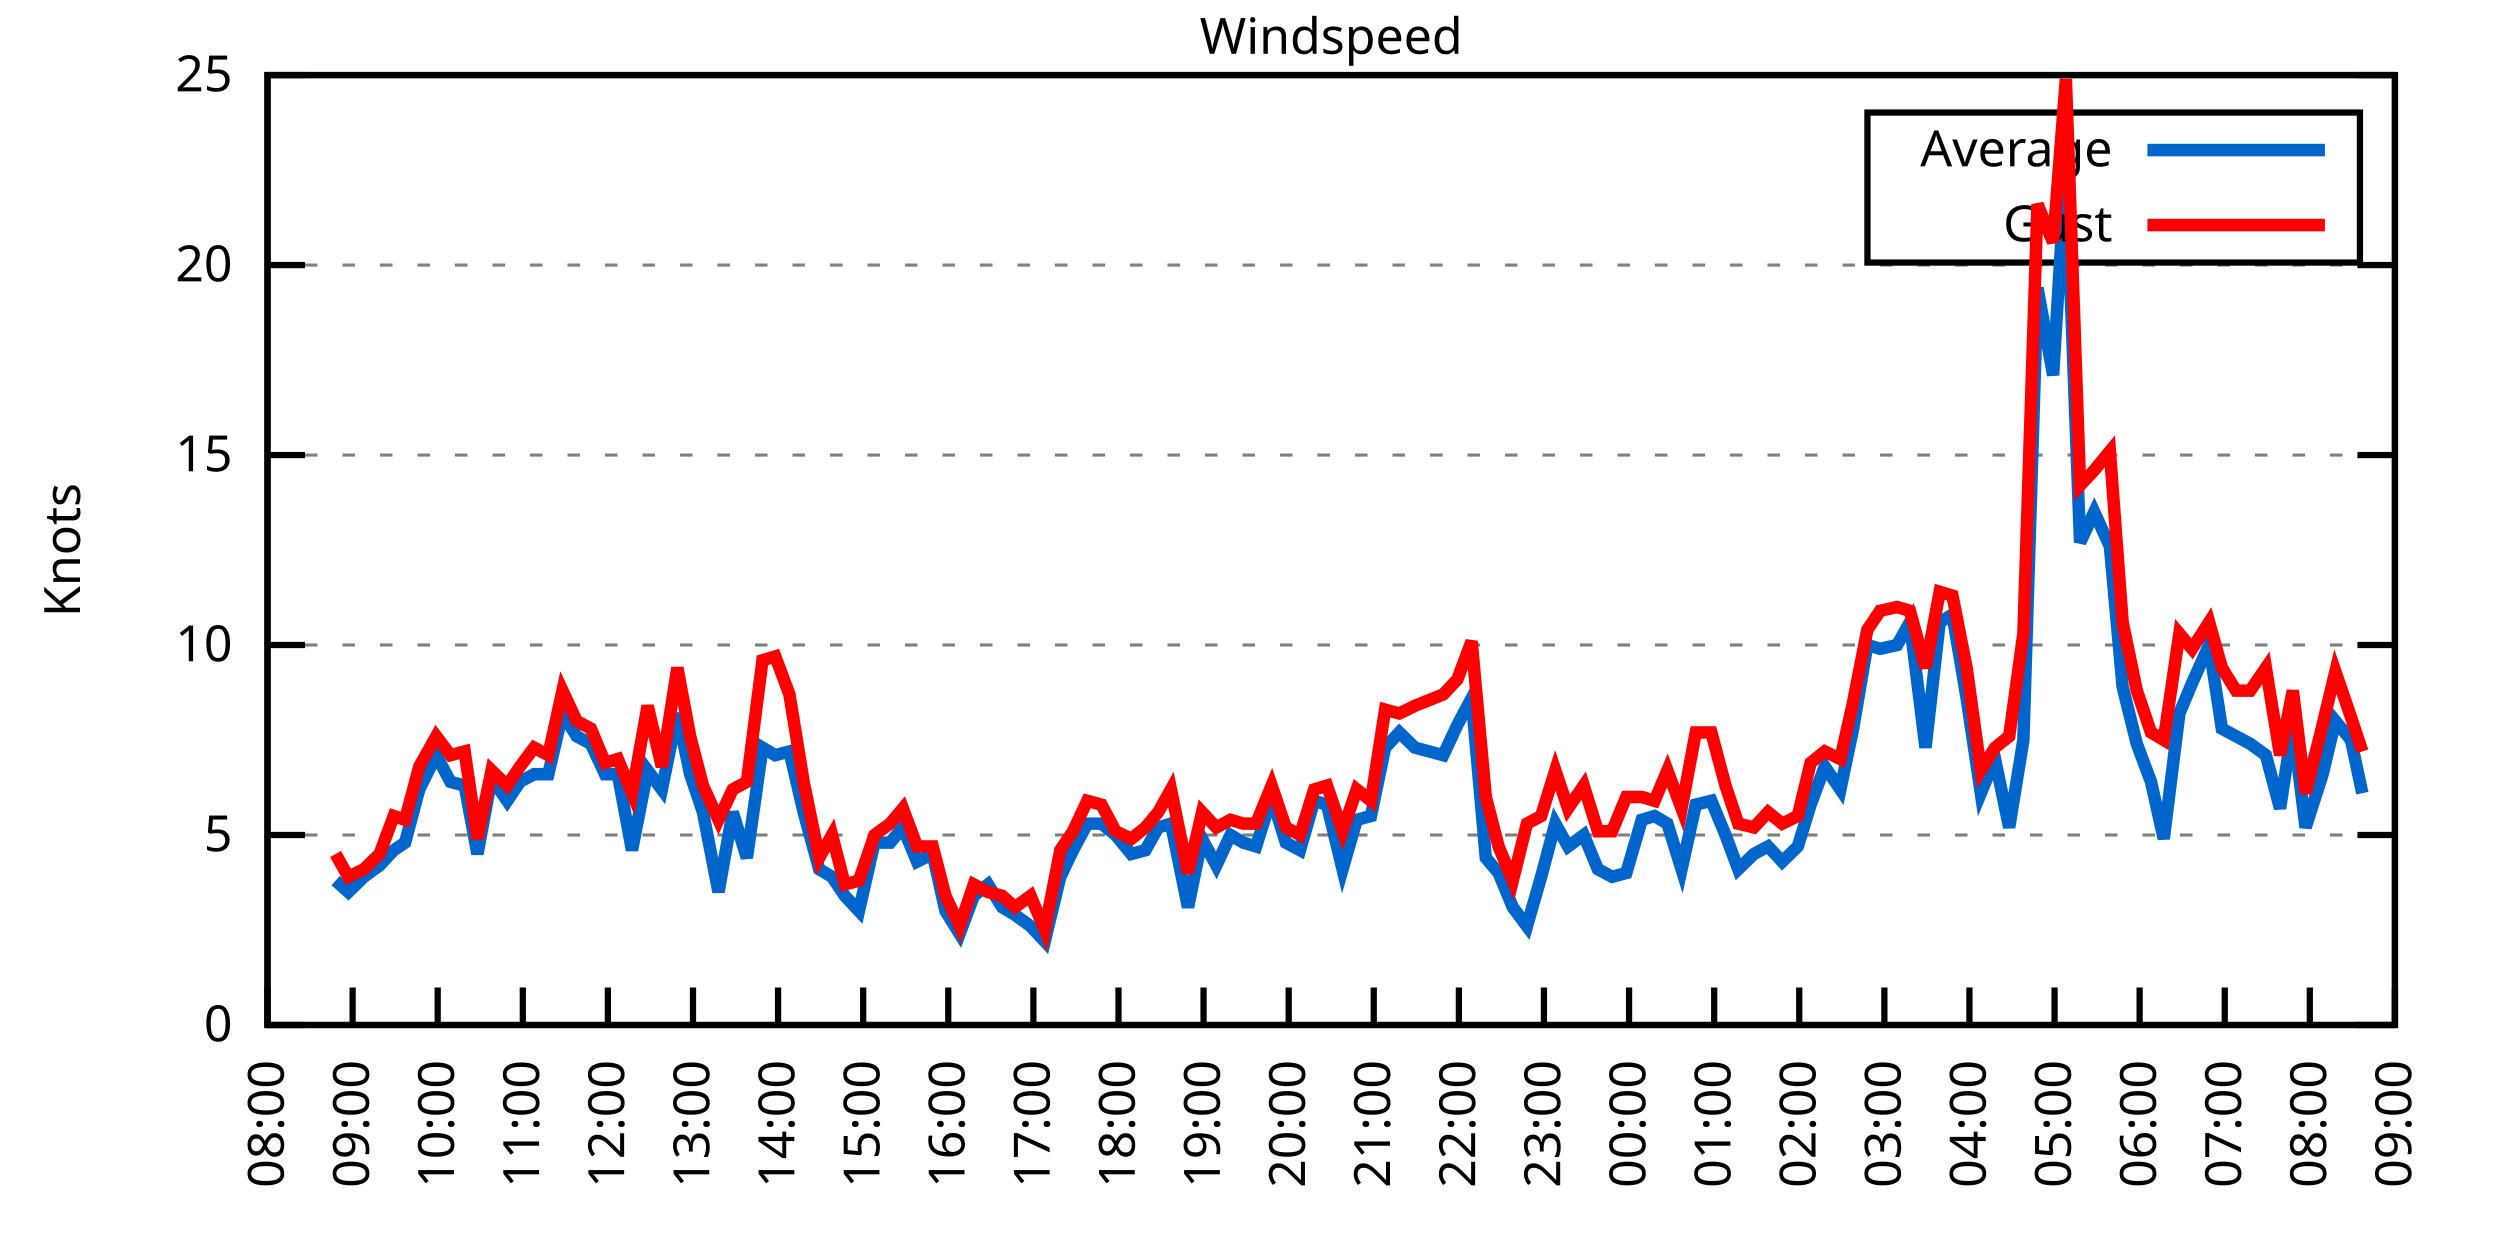
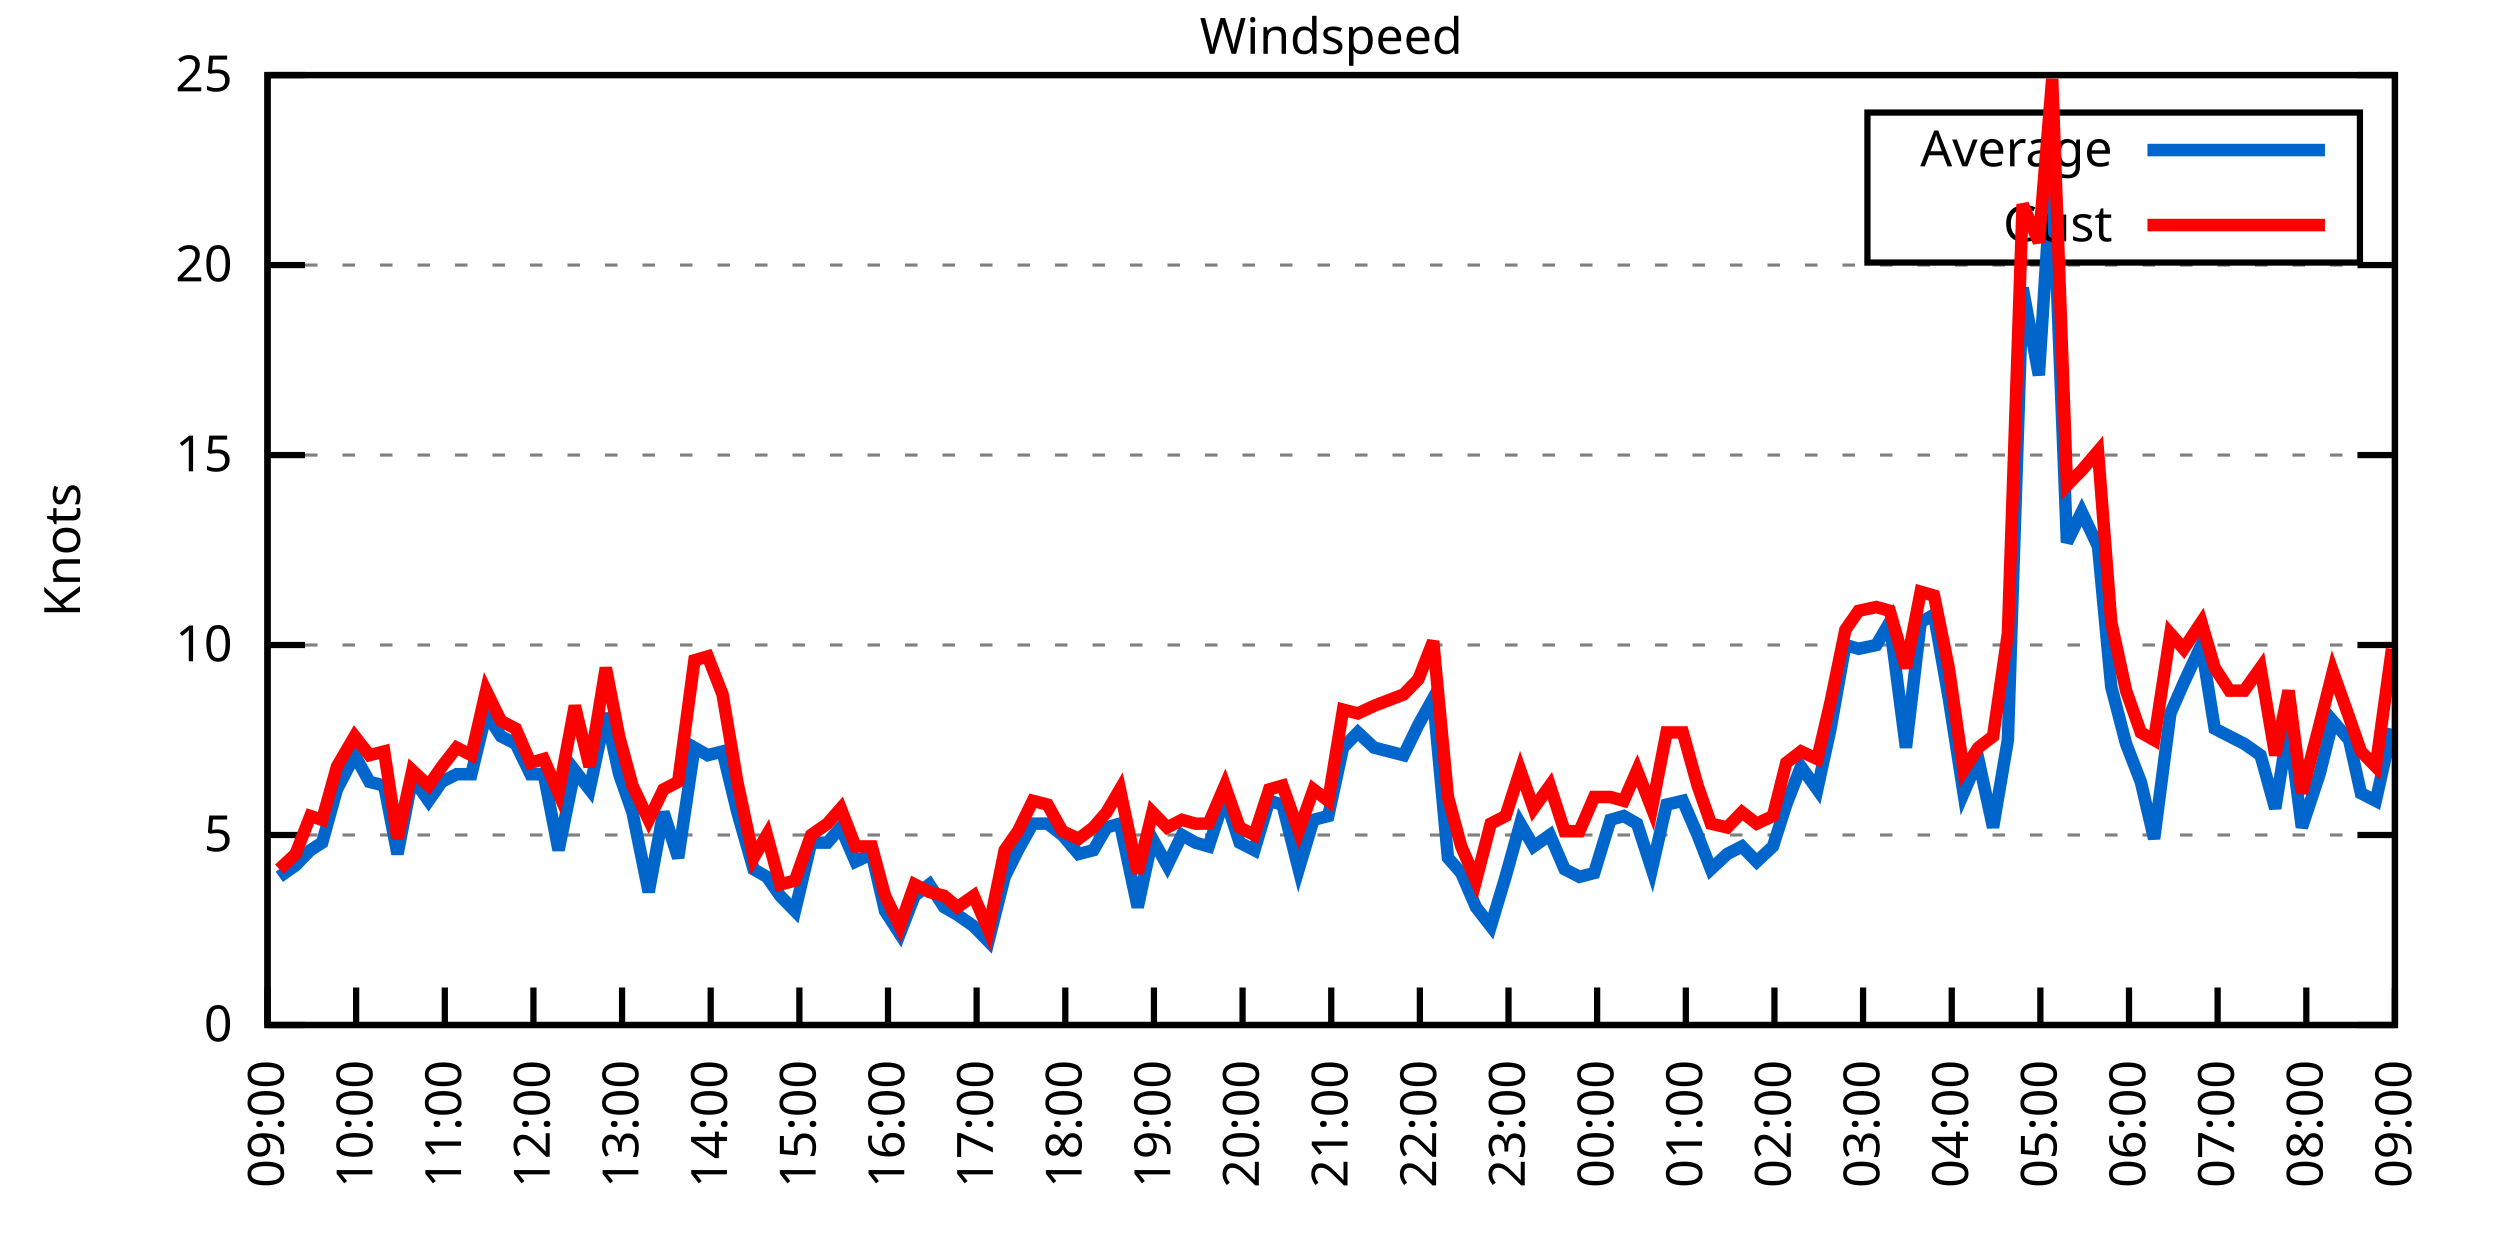
<svg xmlns="http://www.w3.org/2000/svg" xmlns:xlink="http://www.w3.org/1999/xlink" width="400" height="200" viewBox="0 0 400 200">
  <g id="gnuplot_canvas">
    <rect x="0" y="0" width="400" height="200" fill="none" />
    <defs>
      <circle id="gpDot" r="0.5" stroke-width="0.5" stroke="currentColor" />
      <path id="gpPt0" stroke-width="0.333" stroke="currentColor" d="M-1,0 h2 M0,-1 v2" />
      <path id="gpPt1" stroke-width="0.333" stroke="currentColor" d="M-1,-1 L1,1 M1,-1 L-1,1" />
      <path id="gpPt2" stroke-width="0.333" stroke="currentColor" d="M-1,0 L1,0 M0,-1 L0,1 M-1,-1 L1,1 M-1,1 L1,-1" />
      <rect id="gpPt3" stroke-width="0.333" stroke="currentColor" x="-1" y="-1" width="2" height="2" />
      <rect id="gpPt4" stroke-width="0.333" stroke="currentColor" fill="currentColor" x="-1" y="-1" width="2" height="2" />
      <circle id="gpPt5" stroke-width="0.333" stroke="currentColor" cx="0" cy="0" r="1" />
      <use xlink:href="#gpPt5" id="gpPt6" fill="currentColor" stroke="none" />
      <path id="gpPt7" stroke-width="0.333" stroke="currentColor" d="M0,-1.33 L-1.33,0.67 L1.33,0.67 z" />
      <use xlink:href="#gpPt7" id="gpPt8" fill="currentColor" stroke="none" />
      <use xlink:href="#gpPt7" id="gpPt9" stroke="currentColor" transform="rotate(180)" />
      <use xlink:href="#gpPt9" id="gpPt10" fill="currentColor" stroke="none" />
      <use xlink:href="#gpPt3" id="gpPt11" stroke="currentColor" transform="rotate(45)" />
      <use xlink:href="#gpPt11" id="gpPt12" fill="currentColor" stroke="none" />
      <path id="gpPt13" stroke-width="0.333" stroke="currentColor" d="M0,1.330 L1.265,0.411 L0.782,-1.067 L-0.782,-1.076 L-1.265,0.411 z" />
      <use xlink:href="#gpPt13" id="gpPt14" fill="currentColor" stroke="none" />
      <filter id="textbox" filterUnits="objectBoundingBox" x="0" y="0" height="1" width="1">
        <feFlood flood-color="white" flood-opacity="1" result="bgnd" />
        <feComposite in="SourceGraphic" in2="bgnd" operator="atop" />
      </filter>
      <filter id="greybox" filterUnits="objectBoundingBox" x="0" y="0" height="1" width="1">
        <feFlood flood-color="lightgrey" flood-opacity="1" result="grey" />
        <feComposite in="SourceGraphic" in2="grey" operator="atop" />
      </filter>
    </defs>
    <g fill="none" color="white" stroke="currentColor" stroke-width="1.00" stroke-linecap="butt" stroke-linejoin="miter">
</g>
    <g fill="none" color="black" stroke="currentColor" stroke-width="1.00" stroke-linecap="butt" stroke-linejoin="miter">
      <g stroke="none" shape-rendering="crispEdges">
        <polygon fill="rgb(255, 255, 255)" points="42.80,164.00 383.18,164.00 383.18,12.02 42.80,12.02 " />
      </g>
    </g>
    <g fill="none" color="black" stroke="currentColor" stroke-width="1.00" stroke-linecap="butt" stroke-linejoin="miter">
</g>
    <g fill="none" color="black" stroke="black" stroke-width="0.50" stroke-linecap="butt" stroke-linejoin="miter">
</g>
    <g fill="none" color="gray" stroke="currentColor" stroke-width="0.50" stroke-linecap="butt" stroke-linejoin="miter">
      <path stroke="gray" stroke-dasharray="2,4" class="gridline" d="M42.80,164.00 L383.19,164.00  " />
    </g>
    <g fill="none" color="gray" stroke="gray" stroke-width="1.00" stroke-linecap="butt" stroke-linejoin="miter">
</g>
    <g fill="none" color="black" stroke="currentColor" stroke-width="1.00" stroke-linecap="butt" stroke-linejoin="miter">
      <path stroke="black" d="M42.80,164.00 L48.80,164.00 M383.19,164.00 L377.19,164.00  " />
      <g transform="translate(37.20,166.60)" stroke="none" fill="black" font-family="Sans" font-size="8.00" text-anchor="end">
        <text>
          <tspan font-family="Sans"> 0</tspan>
        </text>
      </g>
    </g>
    <g fill="none" color="black" stroke="currentColor" stroke-width="1.00" stroke-linecap="butt" stroke-linejoin="miter">
</g>
    <g fill="none" color="black" stroke="black" stroke-width="0.50" stroke-linecap="butt" stroke-linejoin="miter">
</g>
    <g fill="none" color="gray" stroke="currentColor" stroke-width="0.50" stroke-linecap="butt" stroke-linejoin="miter">
      <path stroke="gray" stroke-dasharray="2,4" class="gridline" d="M42.80,133.60 L383.19,133.60  " />
    </g>
    <g fill="none" color="gray" stroke="gray" stroke-width="1.00" stroke-linecap="butt" stroke-linejoin="miter">
</g>
    <g fill="none" color="black" stroke="currentColor" stroke-width="1.00" stroke-linecap="butt" stroke-linejoin="miter">
      <path stroke="black" d="M42.80,133.60 L48.80,133.60 M383.19,133.60 L377.19,133.60  " />
      <g transform="translate(37.20,136.20)" stroke="none" fill="black" font-family="Sans" font-size="8.00" text-anchor="end">
        <text>
          <tspan font-family="Sans"> 5</tspan>
        </text>
      </g>
    </g>
    <g fill="none" color="black" stroke="currentColor" stroke-width="1.00" stroke-linecap="butt" stroke-linejoin="miter">
</g>
    <g fill="none" color="black" stroke="black" stroke-width="0.50" stroke-linecap="butt" stroke-linejoin="miter">
</g>
    <g fill="none" color="gray" stroke="currentColor" stroke-width="0.50" stroke-linecap="butt" stroke-linejoin="miter">
      <path stroke="gray" stroke-dasharray="2,4" class="gridline" d="M42.80,103.20 L383.19,103.20  " />
    </g>
    <g fill="none" color="gray" stroke="gray" stroke-width="1.00" stroke-linecap="butt" stroke-linejoin="miter">
</g>
    <g fill="none" color="black" stroke="currentColor" stroke-width="1.00" stroke-linecap="butt" stroke-linejoin="miter">
      <path stroke="black" d="M42.80,103.20 L48.80,103.20 M383.19,103.20 L377.19,103.20  " />
      <g transform="translate(37.20,105.80)" stroke="none" fill="black" font-family="Sans" font-size="8.00" text-anchor="end">
        <text>
          <tspan font-family="Sans"> 10</tspan>
        </text>
      </g>
    </g>
    <g fill="none" color="black" stroke="currentColor" stroke-width="1.00" stroke-linecap="butt" stroke-linejoin="miter">
</g>
    <g fill="none" color="black" stroke="black" stroke-width="0.50" stroke-linecap="butt" stroke-linejoin="miter">
</g>
    <g fill="none" color="gray" stroke="currentColor" stroke-width="0.50" stroke-linecap="butt" stroke-linejoin="miter">
      <path stroke="gray" stroke-dasharray="2,4" class="gridline" d="M42.80,72.81 L383.19,72.81  " />
    </g>
    <g fill="none" color="gray" stroke="gray" stroke-width="1.00" stroke-linecap="butt" stroke-linejoin="miter">
</g>
    <g fill="none" color="black" stroke="currentColor" stroke-width="1.00" stroke-linecap="butt" stroke-linejoin="miter">
      <path stroke="black" d="M42.80,72.81 L48.80,72.81 M383.19,72.81 L377.19,72.81  " />
      <g transform="translate(37.20,75.41)" stroke="none" fill="black" font-family="Sans" font-size="8.00" text-anchor="end">
        <text>
          <tspan font-family="Sans"> 15</tspan>
        </text>
      </g>
    </g>
    <g fill="none" color="black" stroke="currentColor" stroke-width="1.00" stroke-linecap="butt" stroke-linejoin="miter">
</g>
    <g fill="none" color="black" stroke="black" stroke-width="0.50" stroke-linecap="butt" stroke-linejoin="miter">
</g>
    <g fill="none" color="gray" stroke="currentColor" stroke-width="0.50" stroke-linecap="butt" stroke-linejoin="miter">
      <path stroke="gray" stroke-dasharray="2,4" class="gridline" d="M42.80,42.41 L383.19,42.41  " />
    </g>
    <g fill="none" color="gray" stroke="gray" stroke-width="1.00" stroke-linecap="butt" stroke-linejoin="miter">
</g>
    <g fill="none" color="black" stroke="currentColor" stroke-width="1.00" stroke-linecap="butt" stroke-linejoin="miter">
      <path stroke="black" d="M42.80,42.41 L48.80,42.41 M383.19,42.41 L377.19,42.41  " />
      <g transform="translate(37.20,45.01)" stroke="none" fill="black" font-family="Sans" font-size="8.00" text-anchor="end">
        <text>
          <tspan font-family="Sans"> 20</tspan>
        </text>
      </g>
    </g>
    <g fill="none" color="black" stroke="currentColor" stroke-width="1.00" stroke-linecap="butt" stroke-linejoin="miter">
</g>
    <g fill="none" color="black" stroke="black" stroke-width="0.50" stroke-linecap="butt" stroke-linejoin="miter">
</g>
    <g fill="none" color="gray" stroke="currentColor" stroke-width="0.50" stroke-linecap="butt" stroke-linejoin="miter">
      <path stroke="gray" stroke-dasharray="2,4" class="gridline" d="M42.80,12.01 L383.19,12.01  " />
    </g>
    <g fill="none" color="gray" stroke="gray" stroke-width="1.00" stroke-linecap="butt" stroke-linejoin="miter">
</g>
    <g fill="none" color="black" stroke="currentColor" stroke-width="1.00" stroke-linecap="butt" stroke-linejoin="miter">
      <path stroke="black" d="M42.80,12.01 L48.80,12.01 M383.19,12.01 L377.19,12.01  " />
      <g transform="translate(37.20,14.61)" stroke="none" fill="black" font-family="Sans" font-size="8.00" text-anchor="end">
        <text>
          <tspan font-family="Sans"> 25</tspan>
        </text>
      </g>
    </g>
    <g fill="none" color="black" stroke="currentColor" stroke-width="1.00" stroke-linecap="butt" stroke-linejoin="miter">
      <path stroke="black" d="M42.80,164.00 L42.80,158.00  " />
      <g transform="translate(45.40,169.60) rotate(270.00)" stroke="none" fill="black" font-family="Sans" font-size="8.00" text-anchor="end">
        <text>
-           <tspan font-family="Sans">08:00</tspan>
-         </text>
-       </g>
-     </g>
-     <g fill="none" color="black" stroke="currentColor" stroke-width="1.00" stroke-linecap="butt" stroke-linejoin="miter">
-       <path stroke="black" d="M56.42,164.00 L56.42,158.00  " />
-       <g transform="translate(59.02,169.60) rotate(270.00)" stroke="none" fill="black" font-family="Sans" font-size="8.00" text-anchor="end">
-         <text>
          <tspan font-family="Sans">09:00</tspan>
        </text>
      </g>
    </g>
    <g fill="none" color="black" stroke="currentColor" stroke-width="1.00" stroke-linecap="butt" stroke-linejoin="miter">
-       <path stroke="black" d="M70.03,164.00 L70.03,158.00  " />
-       <g transform="translate(72.63,169.60) rotate(270.00)" stroke="none" fill="black" font-family="Sans" font-size="8.00" text-anchor="end">
+       <path stroke="black" d="M56.98,164.00 L56.98,158.00  " />
+       <g transform="translate(59.58,169.60) rotate(270.00)" stroke="none" fill="black" font-family="Sans" font-size="8.00" text-anchor="end">
        <text>
          <tspan font-family="Sans">10:00</tspan>
        </text>
      </g>
    </g>
    <g fill="none" color="black" stroke="currentColor" stroke-width="1.00" stroke-linecap="butt" stroke-linejoin="miter">
-       <path stroke="black" d="M83.65,164.00 L83.65,158.00  " />
-       <g transform="translate(86.25,169.60) rotate(270.00)" stroke="none" fill="black" font-family="Sans" font-size="8.00" text-anchor="end">
+       <path stroke="black" d="M71.17,164.00 L71.17,158.00  " />
+       <g transform="translate(73.77,169.60) rotate(270.00)" stroke="none" fill="black" font-family="Sans" font-size="8.00" text-anchor="end">
        <text>
          <tspan font-family="Sans">11:00</tspan>
        </text>
      </g>
    </g>
    <g fill="none" color="black" stroke="currentColor" stroke-width="1.00" stroke-linecap="butt" stroke-linejoin="miter">
-       <path stroke="black" d="M97.26,164.00 L97.26,158.00  " />
-       <g transform="translate(99.86,169.60) rotate(270.00)" stroke="none" fill="black" font-family="Sans" font-size="8.00" text-anchor="end">
+       <path stroke="black" d="M85.35,164.00 L85.35,158.00  " />
+       <g transform="translate(87.95,169.60) rotate(270.00)" stroke="none" fill="black" font-family="Sans" font-size="8.00" text-anchor="end">
        <text>
          <tspan font-family="Sans">12:00</tspan>
        </text>
      </g>
    </g>
    <g fill="none" color="black" stroke="currentColor" stroke-width="1.00" stroke-linecap="butt" stroke-linejoin="miter">
-       <path stroke="black" d="M110.88,164.00 L110.88,158.00  " />
-       <g transform="translate(113.48,169.60) rotate(270.00)" stroke="none" fill="black" font-family="Sans" font-size="8.00" text-anchor="end">
+       <path stroke="black" d="M99.53,164.00 L99.53,158.00  " />
+       <g transform="translate(102.13,169.60) rotate(270.00)" stroke="none" fill="black" font-family="Sans" font-size="8.00" text-anchor="end">
        <text>
          <tspan font-family="Sans">13:00</tspan>
        </text>
      </g>
    </g>
    <g fill="none" color="black" stroke="currentColor" stroke-width="1.00" stroke-linecap="butt" stroke-linejoin="miter">
-       <path stroke="black" d="M124.49,164.00 L124.49,158.00  " />
-       <g transform="translate(127.09,169.60) rotate(270.00)" stroke="none" fill="black" font-family="Sans" font-size="8.00" text-anchor="end">
+       <path stroke="black" d="M113.71,164.00 L113.71,158.00  " />
+       <g transform="translate(116.31,169.60) rotate(270.00)" stroke="none" fill="black" font-family="Sans" font-size="8.00" text-anchor="end">
        <text>
          <tspan font-family="Sans">14:00</tspan>
        </text>
      </g>
    </g>
    <g fill="none" color="black" stroke="currentColor" stroke-width="1.00" stroke-linecap="butt" stroke-linejoin="miter">
-       <path stroke="black" d="M138.11,164.00 L138.11,158.00  " />
-       <g transform="translate(140.71,169.60) rotate(270.00)" stroke="none" fill="black" font-family="Sans" font-size="8.00" text-anchor="end">
+       <path stroke="black" d="M127.90,164.00 L127.90,158.00  " />
+       <g transform="translate(130.50,169.60) rotate(270.00)" stroke="none" fill="black" font-family="Sans" font-size="8.00" text-anchor="end">
        <text>
          <tspan font-family="Sans">15:00</tspan>
        </text>
      </g>
    </g>
    <g fill="none" color="black" stroke="currentColor" stroke-width="1.00" stroke-linecap="butt" stroke-linejoin="miter">
-       <path stroke="black" d="M151.72,164.00 L151.72,158.00  " />
-       <g transform="translate(154.32,169.60) rotate(270.00)" stroke="none" fill="black" font-family="Sans" font-size="8.00" text-anchor="end">
+       <path stroke="black" d="M142.08,164.00 L142.08,158.00  " />
+       <g transform="translate(144.68,169.60) rotate(270.00)" stroke="none" fill="black" font-family="Sans" font-size="8.00" text-anchor="end">
        <text>
          <tspan font-family="Sans">16:00</tspan>
        </text>
      </g>
    </g>
    <g fill="none" color="black" stroke="currentColor" stroke-width="1.00" stroke-linecap="butt" stroke-linejoin="miter">
-       <path stroke="black" d="M165.34,164.00 L165.34,158.00  " />
-       <g transform="translate(167.94,169.60) rotate(270.00)" stroke="none" fill="black" font-family="Sans" font-size="8.00" text-anchor="end">
+       <path stroke="black" d="M156.26,164.00 L156.26,158.00  " />
+       <g transform="translate(158.86,169.60) rotate(270.00)" stroke="none" fill="black" font-family="Sans" font-size="8.00" text-anchor="end">
        <text>
          <tspan font-family="Sans">17:00</tspan>
        </text>
      </g>
    </g>
    <g fill="none" color="black" stroke="currentColor" stroke-width="1.00" stroke-linecap="butt" stroke-linejoin="miter">
-       <path stroke="black" d="M178.96,164.00 L178.96,158.00  " />
-       <g transform="translate(181.56,169.60) rotate(270.00)" stroke="none" fill="black" font-family="Sans" font-size="8.00" text-anchor="end">
+       <path stroke="black" d="M170.45,164.00 L170.45,158.00  " />
+       <g transform="translate(173.05,169.60) rotate(270.00)" stroke="none" fill="black" font-family="Sans" font-size="8.00" text-anchor="end">
        <text>
          <tspan font-family="Sans">18:00</tspan>
        </text>
      </g>
    </g>
    <g fill="none" color="black" stroke="currentColor" stroke-width="1.00" stroke-linecap="butt" stroke-linejoin="miter">
-       <path stroke="black" d="M192.57,164.00 L192.57,158.00  " />
-       <g transform="translate(195.17,169.60) rotate(270.00)" stroke="none" fill="black" font-family="Sans" font-size="8.00" text-anchor="end">
+       <path stroke="black" d="M184.63,164.00 L184.63,158.00  " />
+       <g transform="translate(187.23,169.60) rotate(270.00)" stroke="none" fill="black" font-family="Sans" font-size="8.00" text-anchor="end">
        <text>
          <tspan font-family="Sans">19:00</tspan>
        </text>
      </g>
    </g>
    <g fill="none" color="black" stroke="currentColor" stroke-width="1.00" stroke-linecap="butt" stroke-linejoin="miter">
-       <path stroke="black" d="M206.19,164.00 L206.19,158.00  " />
-       <g transform="translate(208.79,169.60) rotate(270.00)" stroke="none" fill="black" font-family="Sans" font-size="8.00" text-anchor="end">
+       <path stroke="black" d="M198.81,164.00 L198.81,158.00  " />
+       <g transform="translate(201.41,169.60) rotate(270.00)" stroke="none" fill="black" font-family="Sans" font-size="8.00" text-anchor="end">
        <text>
          <tspan font-family="Sans">20:00</tspan>
        </text>
      </g>
    </g>
    <g fill="none" color="black" stroke="currentColor" stroke-width="1.00" stroke-linecap="butt" stroke-linejoin="miter">
-       <path stroke="black" d="M219.80,164.00 L219.80,158.00  " />
-       <g transform="translate(222.40,169.60) rotate(270.00)" stroke="none" fill="black" font-family="Sans" font-size="8.00" text-anchor="end">
+       <path stroke="black" d="M213.00,164.00 L213.00,158.00  " />
+       <g transform="translate(215.60,169.60) rotate(270.00)" stroke="none" fill="black" font-family="Sans" font-size="8.00" text-anchor="end">
        <text>
          <tspan font-family="Sans">21:00</tspan>
        </text>
      </g>
    </g>
    <g fill="none" color="black" stroke="currentColor" stroke-width="1.00" stroke-linecap="butt" stroke-linejoin="miter">
-       <path stroke="black" d="M233.42,164.00 L233.42,158.00  " />
-       <g transform="translate(236.02,169.60) rotate(270.00)" stroke="none" fill="black" font-family="Sans" font-size="8.00" text-anchor="end">
+       <path stroke="black" d="M227.18,164.00 L227.18,158.00  " />
+       <g transform="translate(229.78,169.60) rotate(270.00)" stroke="none" fill="black" font-family="Sans" font-size="8.00" text-anchor="end">
        <text>
          <tspan font-family="Sans">22:00</tspan>
        </text>
      </g>
    </g>
    <g fill="none" color="black" stroke="currentColor" stroke-width="1.00" stroke-linecap="butt" stroke-linejoin="miter">
-       <path stroke="black" d="M247.03,164.00 L247.03,158.00  " />
-       <g transform="translate(249.63,169.60) rotate(270.00)" stroke="none" fill="black" font-family="Sans" font-size="8.00" text-anchor="end">
+       <path stroke="black" d="M241.36,164.00 L241.36,158.00  " />
+       <g transform="translate(243.96,169.60) rotate(270.00)" stroke="none" fill="black" font-family="Sans" font-size="8.00" text-anchor="end">
        <text>
          <tspan font-family="Sans">23:00</tspan>
        </text>
      </g>
    </g>
    <g fill="none" color="black" stroke="currentColor" stroke-width="1.00" stroke-linecap="butt" stroke-linejoin="miter">
-       <path stroke="black" d="M260.65,164.00 L260.65,158.00  " />
-       <g transform="translate(263.25,169.60) rotate(270.00)" stroke="none" fill="black" font-family="Sans" font-size="8.00" text-anchor="end">
+       <path stroke="black" d="M255.54,164.00 L255.54,158.00  " />
+       <g transform="translate(258.14,169.60) rotate(270.00)" stroke="none" fill="black" font-family="Sans" font-size="8.00" text-anchor="end">
        <text>
          <tspan font-family="Sans">00:00</tspan>
        </text>
      </g>
    </g>
    <g fill="none" color="black" stroke="currentColor" stroke-width="1.00" stroke-linecap="butt" stroke-linejoin="miter">
-       <path stroke="black" d="M274.27,164.00 L274.27,158.00  " />
-       <g transform="translate(276.87,169.60) rotate(270.00)" stroke="none" fill="black" font-family="Sans" font-size="8.00" text-anchor="end">
+       <path stroke="black" d="M269.73,164.00 L269.73,158.00  " />
+       <g transform="translate(272.33,169.60) rotate(270.00)" stroke="none" fill="black" font-family="Sans" font-size="8.00" text-anchor="end">
        <text>
          <tspan font-family="Sans">01:00</tspan>
        </text>
      </g>
    </g>
    <g fill="none" color="black" stroke="currentColor" stroke-width="1.00" stroke-linecap="butt" stroke-linejoin="miter">
-       <path stroke="black" d="M287.88,164.00 L287.88,158.00  " />
-       <g transform="translate(290.48,169.60) rotate(270.00)" stroke="none" fill="black" font-family="Sans" font-size="8.00" text-anchor="end">
+       <path stroke="black" d="M283.91,164.00 L283.91,158.00  " />
+       <g transform="translate(286.51,169.60) rotate(270.00)" stroke="none" fill="black" font-family="Sans" font-size="8.00" text-anchor="end">
        <text>
          <tspan font-family="Sans">02:00</tspan>
        </text>
      </g>
    </g>
    <g fill="none" color="black" stroke="currentColor" stroke-width="1.00" stroke-linecap="butt" stroke-linejoin="miter">
-       <path stroke="black" d="M301.50,164.00 L301.50,158.00  " />
-       <g transform="translate(304.10,169.60) rotate(270.00)" stroke="none" fill="black" font-family="Sans" font-size="8.00" text-anchor="end">
+       <path stroke="black" d="M298.09,164.00 L298.09,158.00  " />
+       <g transform="translate(300.69,169.60) rotate(270.00)" stroke="none" fill="black" font-family="Sans" font-size="8.00" text-anchor="end">
        <text>
          <tspan font-family="Sans">03:00</tspan>
        </text>
      </g>
    </g>
    <g fill="none" color="black" stroke="currentColor" stroke-width="1.00" stroke-linecap="butt" stroke-linejoin="miter">
-       <path stroke="black" d="M315.11,164.00 L315.11,158.00  " />
-       <g transform="translate(317.71,169.60) rotate(270.00)" stroke="none" fill="black" font-family="Sans" font-size="8.00" text-anchor="end">
+       <path stroke="black" d="M312.28,164.00 L312.28,158.00  " />
+       <g transform="translate(314.88,169.60) rotate(270.00)" stroke="none" fill="black" font-family="Sans" font-size="8.00" text-anchor="end">
        <text>
          <tspan font-family="Sans">04:00</tspan>
        </text>
      </g>
    </g>
    <g fill="none" color="black" stroke="currentColor" stroke-width="1.00" stroke-linecap="butt" stroke-linejoin="miter">
-       <path stroke="black" d="M328.73,164.00 L328.73,158.00  " />
-       <g transform="translate(331.33,169.60) rotate(270.00)" stroke="none" fill="black" font-family="Sans" font-size="8.00" text-anchor="end">
+       <path stroke="black" d="M326.46,164.00 L326.46,158.00  " />
+       <g transform="translate(329.06,169.60) rotate(270.00)" stroke="none" fill="black" font-family="Sans" font-size="8.00" text-anchor="end">
        <text>
          <tspan font-family="Sans">05:00</tspan>
        </text>
      </g>
    </g>
    <g fill="none" color="black" stroke="currentColor" stroke-width="1.00" stroke-linecap="butt" stroke-linejoin="miter">
-       <path stroke="black" d="M342.34,164.00 L342.34,158.00  " />
-       <g transform="translate(344.94,169.60) rotate(270.00)" stroke="none" fill="black" font-family="Sans" font-size="8.00" text-anchor="end">
+       <path stroke="black" d="M340.64,164.00 L340.64,158.00  " />
+       <g transform="translate(343.24,169.60) rotate(270.00)" stroke="none" fill="black" font-family="Sans" font-size="8.00" text-anchor="end">
        <text>
          <tspan font-family="Sans">06:00</tspan>
        </text>
      </g>
    </g>
    <g fill="none" color="black" stroke="currentColor" stroke-width="1.00" stroke-linecap="butt" stroke-linejoin="miter">
-       <path stroke="black" d="M355.96,164.00 L355.96,158.00  " />
-       <g transform="translate(358.56,169.60) rotate(270.00)" stroke="none" fill="black" font-family="Sans" font-size="8.00" text-anchor="end">
+       <path stroke="black" d="M354.82,164.00 L354.82,158.00  " />
+       <g transform="translate(357.42,169.60) rotate(270.00)" stroke="none" fill="black" font-family="Sans" font-size="8.00" text-anchor="end">
        <text>
          <tspan font-family="Sans">07:00</tspan>
        </text>
      </g>
    </g>
    <g fill="none" color="black" stroke="currentColor" stroke-width="1.00" stroke-linecap="butt" stroke-linejoin="miter">
-       <path stroke="black" d="M369.57,164.00 L369.57,158.00  " />
-       <g transform="translate(372.17,169.60) rotate(270.00)" stroke="none" fill="black" font-family="Sans" font-size="8.00" text-anchor="end">
+       <path stroke="black" d="M369.01,164.00 L369.01,158.00  " />
+       <g transform="translate(371.61,169.60) rotate(270.00)" stroke="none" fill="black" font-family="Sans" font-size="8.00" text-anchor="end">
        <text>
          <tspan font-family="Sans">08:00</tspan>
        </text>
      </g>
    </g>
    <g fill="none" color="black" stroke="currentColor" stroke-width="1.00" stroke-linecap="butt" stroke-linejoin="miter">
      <path stroke="black" d="M383.19,164.00 L383.19,158.00  " />
      <g transform="translate(385.79,169.60) rotate(270.00)" stroke="none" fill="black" font-family="Sans" font-size="8.00" text-anchor="end">
        <text>
          <tspan font-family="Sans">09:00</tspan>
        </text>
      </g>
    </g>
    <g fill="none" color="black" stroke="currentColor" stroke-width="1.00" stroke-linecap="butt" stroke-linejoin="miter">
</g>
    <g fill="none" color="black" stroke="currentColor" stroke-width="1.00" stroke-linecap="butt" stroke-linejoin="miter">
      <path stroke="black" d="M42.80,12.01 L42.80,164.00 L383.19,164.00 L383.19,12.01 L42.80,12.01 Z  " />
    </g>
    <g fill="none" color="black" stroke="currentColor" stroke-width="1.00" stroke-linecap="butt" stroke-linejoin="miter">
</g>
    <g fill="none" color="black" stroke="currentColor" stroke-width="1.00" stroke-linecap="butt" stroke-linejoin="miter">
      <path stroke="black" d="M298.79,42.01 L298.79,18.01 L377.59,18.01 L377.59,42.01 L298.79,42.01 Z  " />
    </g>
    <g id="Windspeed_plot_1">
      <g fill="none" color="white" stroke="black" stroke-width="2.00" stroke-linecap="butt" stroke-linejoin="miter">
</g>
      <g fill="none" color="black" stroke="currentColor" stroke-width="2.00" stroke-linecap="butt" stroke-linejoin="miter">
        <g transform="translate(337.99,26.61)" stroke="none" fill="black" font-family="Sans" font-size="8.00" text-anchor="end">
          <text>
            <tspan font-family="Sans">Average</tspan>
          </text>
        </g>
      </g>
      <g fill="none" color="black" stroke="currentColor" stroke-width="2.00" stroke-linecap="butt" stroke-linejoin="miter">
-         <path stroke="rgb(  0, 102, 204)" d="M343.59,24.01 L371.99,24.01 M53.69,140.90 L55.73,142.72 L58.23,140.29 L60.73,138.47 L63.00,136.03 L64.81,134.82   L67.08,126.31 L69.80,120.83 L72.07,125.09 L74.34,125.70 L76.39,136.64 L78.65,124.48 L81.15,128.13 L83.19,125.09   L85.46,123.87 L87.73,123.87 L90.00,114.15 L92.27,117.80 L94.54,119.01 L96.81,123.87 L98.85,123.87 L101.12,136.03   L103.62,123.27 L105.89,126.31 L108.38,114.15 L110.42,123.87 L112.47,129.95 L114.96,142.72 L117.23,129.95 L119.50,137.25   L122.00,119.62 L124.04,120.83 L126.31,120.23 L128.58,129.95 L131.07,139.07 L133.12,140.29 L135.16,143.33 L137.43,145.76   L139.92,134.82 L142.42,134.82 L144.46,132.39 L146.73,137.86 L149.23,136.64 L151.27,145.76 L153.54,149.41 L155.81,143.33   L158.08,141.51 L160.35,145.15 L162.39,146.37 L164.89,148.19 L167.16,150.62 L169.65,140.29 L171.69,136.03 L173.96,131.78   L176.23,131.78 L178.50,133.60 L181.00,136.64 L183.27,136.03 L185.31,132.39 L187.35,131.78 L190.08,145.15 L192.34,134.21   L194.61,138.47 L196.88,133.60 L198.93,134.82 L200.97,135.43 L203.46,127.52 L205.73,134.82 L208.00,136.03 L210.27,128.13   L212.31,128.74 L214.81,139.07 L217.08,131.17 L219.35,130.56 L221.62,119.62 L223.89,117.19 L226.38,119.62 L230.92,120.83   L233.19,115.97 L235.46,111.72 L237.73,137.25 L239.77,139.68 L242.04,145.15 L244.31,148.19 L246.58,140.29 L248.85,131.78   L250.89,135.43 L253.39,133.60 L255.66,139.07 L257.93,140.29 L260.20,139.68 L262.69,131.17 L264.73,130.56 L266.78,131.78   L269.05,139.07 L271.32,128.74 L273.81,128.13 L276.08,133.60 L278.12,139.07 L280.62,136.64 L282.89,135.43 L285.16,137.86   L287.65,135.43 L289.70,128.74 L291.97,122.66 L294.46,126.31 L296.50,116.58 L298.77,103.20 L300.82,103.81 L303.54,103.20   L305.58,99.56 L308.08,119.62 L310.35,99.56 L312.39,98.34 L314.66,111.72 L316.93,126.91 L319.20,121.44 L321.47,132.39   L323.74,118.40 L326.00,46.06 L328.50,60.04 L330.54,26.60 L332.81,86.79 L335.08,81.93 L337.58,87.40 L339.62,109.89   L341.89,119.01 L344.16,125.09 L346.20,134.21 L348.70,114.15 L350.74,109.28 L353.46,103.20 L355.50,116.58 L357.77,117.80   L360.04,119.01 L362.54,120.83 L364.81,129.35 L366.85,115.97 L368.89,132.39 L371.62,123.87 L373.66,115.36 L376.16,118.40   L377.97,126.91  " />
+         <path stroke="rgb(  0, 102, 204)" d="M343.59,24.01 L371.99,24.01 M44.69,140.29 L47.29,138.47 L49.66,136.03 L51.55,134.82 L53.91,126.31 L56.75,120.83   L59.11,125.09 L61.47,125.70 L63.60,136.64 L65.97,124.48 L68.57,128.13 L70.69,125.09 L73.06,123.87 L75.42,123.87   L77.78,114.15 L80.15,117.80 L82.51,119.01 L84.88,123.87 L87.00,123.87 L89.37,136.03 L91.97,123.27 L94.33,126.31   L96.93,114.15 L99.06,123.87 L101.19,129.95 L103.79,142.72 L106.15,129.95 L108.51,137.25 L111.11,119.62 L113.24,120.83   L115.61,120.23 L117.97,129.95 L120.57,139.07 L122.70,140.29 L124.82,143.33 L127.19,145.76 L129.79,134.82 L132.39,134.82   L134.52,132.39 L136.88,137.86 L139.48,136.64 L141.61,145.76 L143.97,149.41 L146.34,143.33 L148.70,141.51 L151.06,145.15   L153.19,146.37 L155.79,148.19 L158.15,150.62 L160.75,140.29 L162.88,136.03 L165.25,131.78 L167.61,131.78 L169.97,133.60   L172.57,136.64 L174.94,136.03 L177.06,132.39 L179.19,131.78 L182.03,145.15 L184.39,134.21 L186.76,138.47 L189.12,133.60   L191.25,134.82 L193.38,135.43 L195.98,127.52 L198.34,134.82 L200.70,136.03 L203.07,128.13 L205.19,128.74 L207.79,139.07   L210.16,131.17 L212.52,130.56 L214.89,119.62 L217.25,117.19 L219.85,119.62 L224.58,120.83 L226.94,115.97 L229.31,111.72   L231.67,137.25 L233.80,139.68 L236.16,145.15 L238.52,148.19 L240.89,140.29 L243.25,131.78 L245.38,135.43 L247.98,133.60   L250.34,139.07 L252.71,140.29 L255.07,139.68 L257.67,131.17 L259.80,130.56 L261.93,131.78 L264.29,139.07 L266.65,128.74   L269.25,128.13 L271.62,133.60 L273.75,139.07 L276.35,136.64 L278.71,135.43 L281.07,137.86 L283.67,135.43 L285.80,128.74   L288.16,122.66 L290.76,126.31 L292.89,116.58 L295.26,103.20 L297.38,103.81 L300.22,103.20 L302.35,99.56 L304.95,119.62   L307.31,99.56 L309.44,98.34 L311.80,111.72 L314.17,126.91 L316.53,121.44 L318.89,132.39 L321.26,118.40 L323.62,46.06   L326.22,60.04 L328.35,26.60 L330.71,86.79 L333.08,81.93 L335.68,87.40 L337.80,109.89 L340.17,119.01 L342.53,125.09   L344.66,134.21 L347.26,114.15 L349.39,109.28 L352.22,103.20 L354.35,116.58 L356.72,117.80 L359.08,119.01 L361.68,120.83   L364.04,129.35 L366.17,115.97 L368.30,132.39 L371.13,123.87 L373.26,115.36 L375.86,118.40 L377.75,126.91 L380.12,128.13   L382.72,116.58  " />
      </g>
    </g>
    <g id="Windspeed_plot_2">
      <g fill="none" color="black" stroke="currentColor" stroke-width="2.00" stroke-linecap="butt" stroke-linejoin="miter">
        <g transform="translate(337.99,38.61)" stroke="none" fill="black" font-family="Sans" font-size="8.00" text-anchor="end">
          <text>
            <tspan font-family="Sans">Gust</tspan>
          </text>
        </g>
      </g>
      <g fill="none" color="black" stroke="currentColor" stroke-width="2.00" stroke-linecap="butt" stroke-linejoin="miter">
-         <path stroke="rgb(255,   0,   0)" d="M343.59,36.01 L371.99,36.01 M53.69,136.64 L55.73,140.29 L58.23,139.07 L60.73,136.64 L63.00,130.56 L64.81,131.17   L67.08,122.66 L69.80,117.80 L72.07,120.83 L74.34,120.23 L76.39,134.21 L78.65,123.27 L81.15,125.70 L83.19,122.66   L85.46,119.62 L87.73,120.83 L90.00,110.50 L92.27,115.36 L94.54,116.58 L96.81,122.05 L98.85,121.44 L101.12,126.91   L103.62,112.93 L105.89,122.66 L108.38,106.85 L110.42,117.80 L112.47,125.70 L114.96,131.17 L117.23,126.31 L119.50,125.09   L122.00,105.64 L124.04,105.03 L126.31,111.11 L128.58,125.09 L131.07,137.25 L133.12,133.60 L135.16,141.51 L137.43,140.90   L139.92,133.60 L142.42,131.78 L144.46,129.35 L146.73,135.43 L149.23,135.43 L151.27,143.33 L153.54,148.19 L155.81,141.51   L158.08,142.72 L160.35,143.33 L162.39,145.15 L164.89,143.33 L167.16,148.80 L169.65,136.03 L171.69,132.99 L173.96,128.13   L176.23,128.74 L178.50,132.99 L181.00,134.21 L183.27,132.39 L185.31,129.95 L187.35,126.31 L190.08,139.68 L192.34,129.95   L194.61,132.39 L196.88,131.17 L198.93,131.78 L200.97,131.78 L203.46,125.70 L205.73,132.39 L208.00,133.60 L210.27,126.31   L212.31,125.70 L214.81,132.99 L217.08,126.31 L219.35,128.13 L221.62,113.54 L223.89,114.15 L226.38,112.93 L230.92,111.11   L233.19,108.68 L235.46,102.60 L237.73,127.52 L239.77,135.43 L242.04,140.90 L244.31,131.78 L246.58,130.56 L248.85,123.27   L250.89,129.35 L253.39,125.70 L255.66,132.99 L257.93,132.99 L260.20,127.52 L262.69,127.52 L264.73,128.13 L266.78,123.27   L269.05,129.35 L271.32,117.19 L273.81,117.19 L276.08,125.70 L278.12,131.78 L280.62,132.39 L282.89,129.95 L285.16,131.78   L287.65,130.56 L289.70,122.05 L291.97,120.23 L294.46,121.44 L296.50,112.32 L298.77,100.77 L300.82,97.73 L303.54,97.12   L305.58,97.73 L308.08,106.85 L310.35,94.69 L312.39,95.30 L314.66,106.85 L316.93,123.27 L319.20,119.62 L321.47,117.80   L323.74,101.38 L326.00,32.68 L328.50,38.76 L330.54,12.62 L332.81,77.67 L335.08,75.24 L337.58,72.20 L339.62,99.56   L341.89,110.50 L344.16,117.19 L346.20,118.40 L348.70,101.38 L350.74,103.81 L353.46,99.56 L355.50,106.85 L357.77,110.50   L360.04,110.50 L362.54,106.85 L364.81,120.83 L366.85,110.50 L368.89,126.91 L371.62,115.97 L373.66,107.46 L376.16,114.76   L377.97,120.23  " />
+         <path stroke="rgb(255,   0,   0)" d="M343.59,36.01 L371.99,36.01 M44.69,139.07 L47.29,136.64 L49.66,130.56 L51.55,131.17 L53.91,122.66 L56.75,117.80   L59.11,120.83 L61.47,120.23 L63.60,134.21 L65.97,123.27 L68.57,125.70 L70.69,122.66 L73.06,119.62 L75.42,120.83   L77.78,110.50 L80.15,115.36 L82.51,116.58 L84.88,122.05 L87.00,121.44 L89.37,126.91 L91.97,112.93 L94.33,122.66   L96.93,106.85 L99.06,117.80 L101.19,125.70 L103.79,131.17 L106.15,126.31 L108.51,125.09 L111.11,105.64 L113.24,105.03   L115.61,111.11 L117.97,125.09 L120.57,137.25 L122.70,133.60 L124.82,141.51 L127.19,140.90 L129.79,133.60 L132.39,131.78   L134.52,129.35 L136.88,135.43 L139.48,135.43 L141.61,143.33 L143.97,148.19 L146.34,141.51 L148.70,142.72 L151.06,143.33   L153.19,145.15 L155.79,143.33 L158.15,148.80 L160.75,136.03 L162.88,132.99 L165.25,128.13 L167.61,128.74 L169.97,132.99   L172.57,134.21 L174.94,132.39 L177.06,129.95 L179.19,126.31 L182.03,139.68 L184.39,129.95 L186.76,132.39 L189.12,131.17   L191.25,131.78 L193.38,131.78 L195.98,125.70 L198.34,132.39 L200.70,133.60 L203.07,126.31 L205.19,125.70 L207.79,132.99   L210.16,126.31 L212.52,128.13 L214.89,113.54 L217.25,114.15 L219.85,112.93 L224.58,111.11 L226.94,108.68 L229.31,102.60   L231.67,127.52 L233.80,135.43 L236.16,140.90 L238.52,131.78 L240.89,130.56 L243.25,123.27 L245.38,129.35 L247.98,125.70   L250.34,132.99 L252.71,132.99 L255.07,127.52 L257.67,127.52 L259.80,128.13 L261.93,123.27 L264.29,129.35 L266.65,117.19   L269.25,117.19 L271.62,125.70 L273.75,131.78 L276.35,132.39 L278.71,129.95 L281.07,131.78 L283.67,130.56 L285.80,122.05   L288.16,120.23 L290.76,121.44 L292.89,112.32 L295.26,100.77 L297.38,97.73 L300.22,97.12 L302.35,97.73 L304.95,106.85   L307.31,94.69 L309.44,95.30 L311.80,106.85 L314.17,123.27 L316.53,119.62 L318.89,117.80 L321.26,101.38 L323.62,32.68   L326.22,38.76 L328.35,12.62 L330.71,77.67 L333.08,75.24 L335.68,72.20 L337.80,99.56 L340.17,110.50 L342.53,117.19   L344.66,118.40 L347.26,101.38 L349.39,103.81 L352.22,99.56 L354.35,106.85 L356.72,110.50 L359.08,110.50 L361.68,106.85   L364.04,120.83 L366.17,110.50 L368.30,126.91 L371.13,115.97 L373.26,107.46 L375.86,114.76 L377.75,120.23 L380.12,122.66   L382.72,103.81  " />
      </g>
    </g>
    <g fill="none" color="black" stroke="currentColor" stroke-width="2.00" stroke-linecap="butt" stroke-linejoin="miter">
</g>
    <g fill="none" color="black" stroke="black" stroke-width="1.00" stroke-linecap="butt" stroke-linejoin="miter">
</g>
    <g fill="none" color="black" stroke="currentColor" stroke-width="1.00" stroke-linecap="butt" stroke-linejoin="miter">
      <path stroke="black" d="M42.80,12.01 L42.80,164.00 L383.19,164.00 L383.19,12.01 L42.80,12.01 Z  " />
      <g transform="translate(12.80,88.01) rotate(270.00)" stroke="none" fill="black" font-family="Sans" font-size="8.00" text-anchor="middle">
        <text>
          <tspan font-family="Sans">Knots</tspan>
        </text>
      </g>
    </g>
    <g fill="none" color="black" stroke="currentColor" stroke-width="1.00" stroke-linecap="butt" stroke-linejoin="miter">
</g>
    <g fill="none" color="black" stroke="currentColor" stroke-width="1.00" stroke-linecap="butt" stroke-linejoin="miter">
      <g transform="translate(212.99,8.61)" stroke="none" fill="black" font-family="Sans" font-size="8.00" text-anchor="middle">
        <text>
          <tspan font-family="Sans">Windspeed</tspan>
        </text>
      </g>
    </g>
    <g fill="none" color="black" stroke="currentColor" stroke-width="1.00" stroke-linecap="butt" stroke-linejoin="miter">
</g>
  </g>
</svg>
